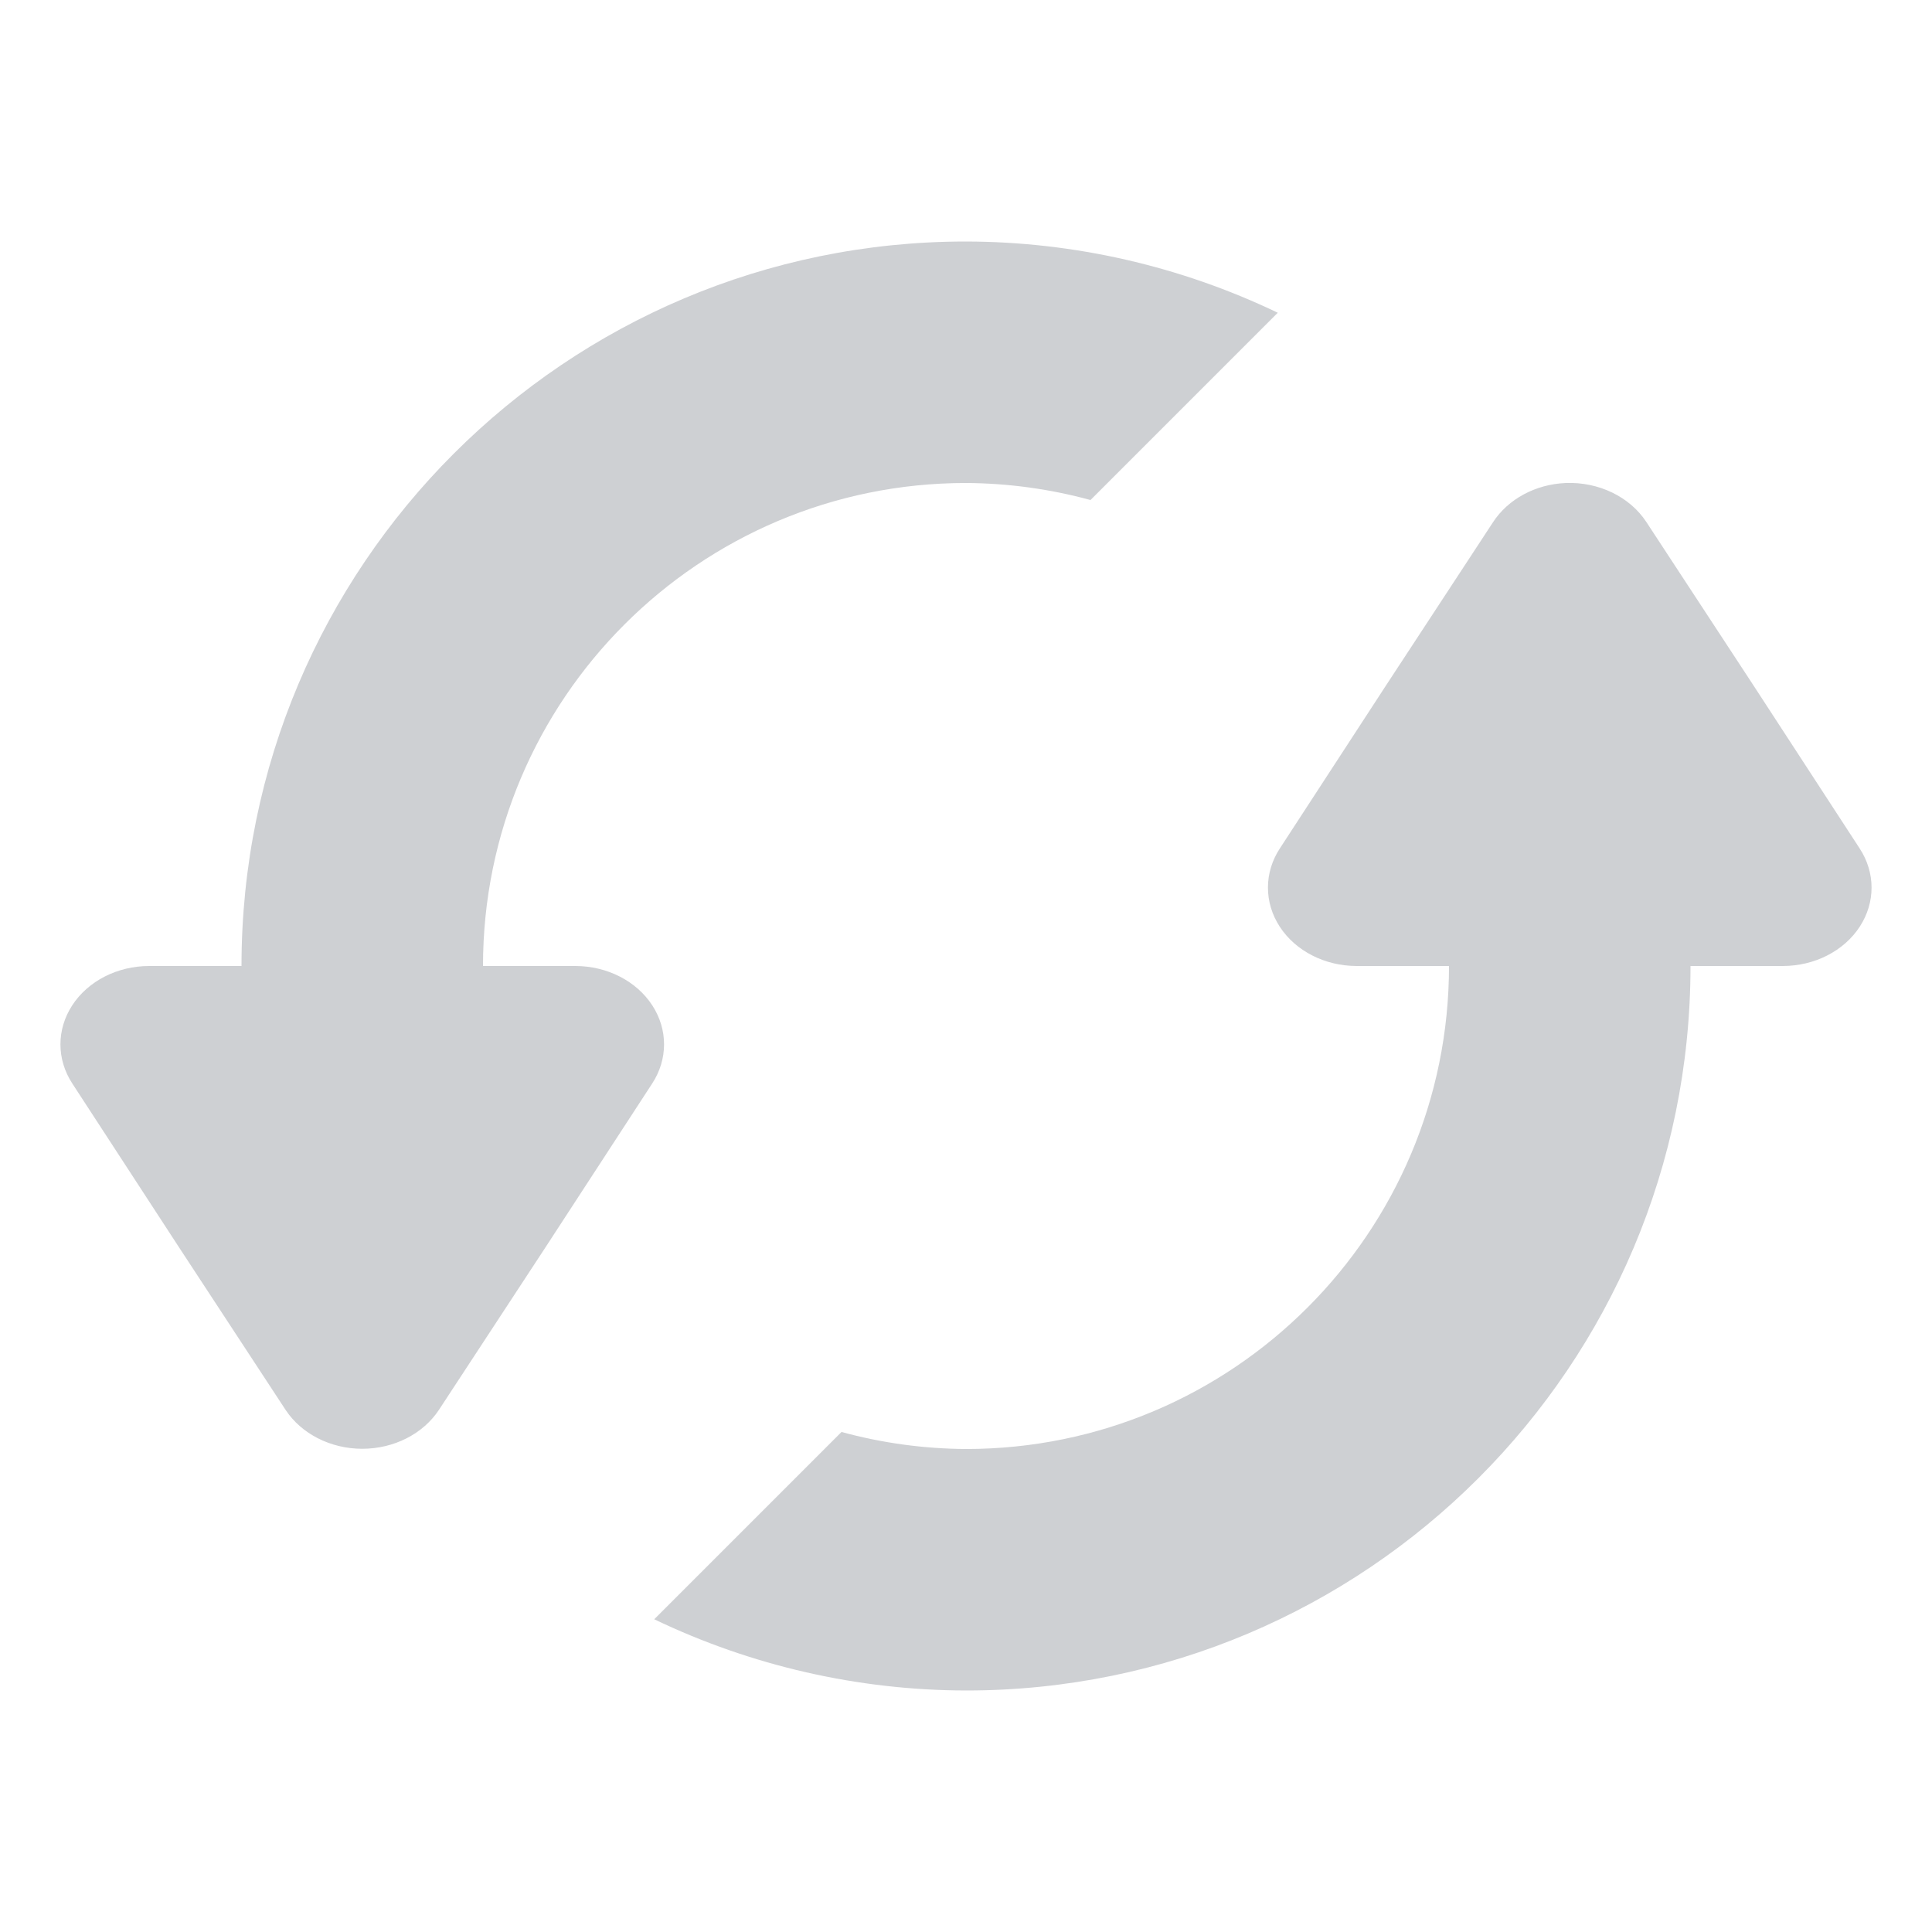
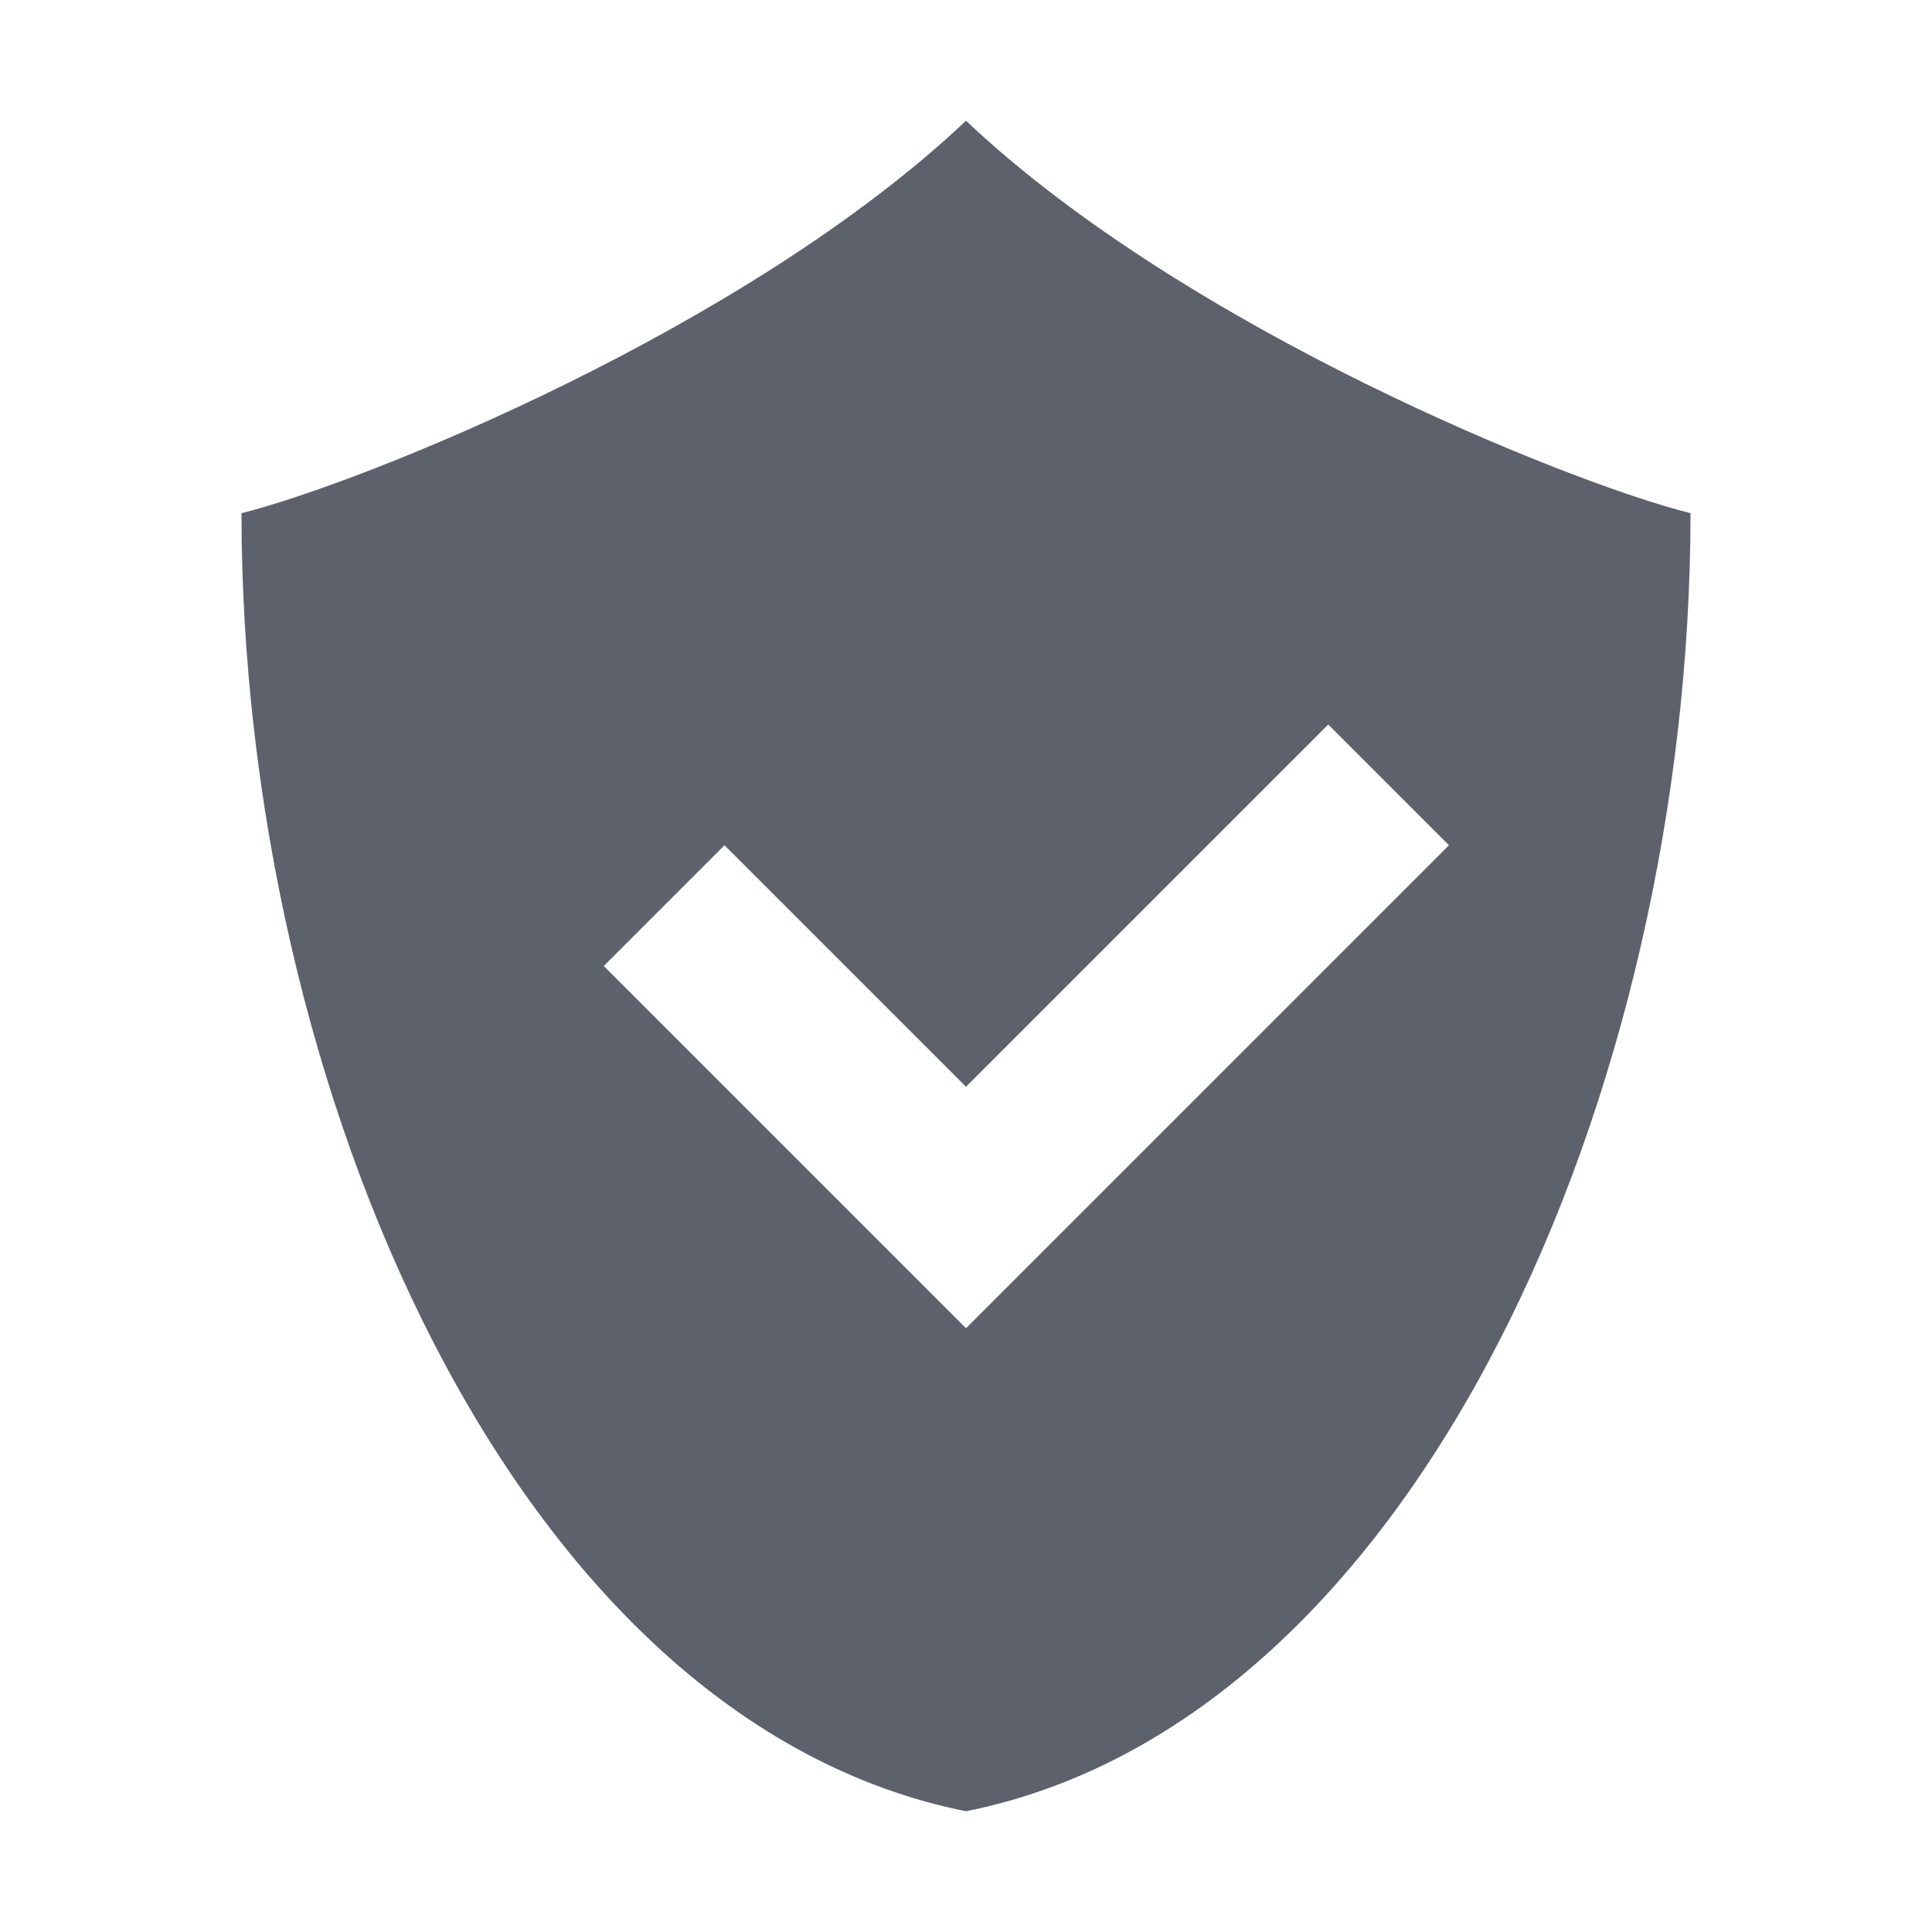
- <svg xmlns="http://www.w3.org/2000/svg" width="16" height="16" version="1">
-   <path style="opacity:0.3;fill:#5c616c" d="M 8 2 A 6 6 0 0 0 2 8 L 1.234 8 A 0.735 0.649 0 0 0 0.6 8.975 L 1.48 10.326 L 2.365 11.676 A 0.735 0.649 0 0 0 3.635 11.676 L 4.52 10.326 L 5.4 8.975 A 0.735 0.649 0 0 0 4.766 8 L 4 8 A 4 4 0 0 1 8 4 A 4 4 0 0 1 9.031 4.141 L 10.582 2.59 A 6 6 0 0 0 8 2 z M 12.967 4 A 0.735 0.649 0 0 0 12.365 4.324 L 11.48 5.674 L 10.6 7.025 A 0.735 0.649 0 0 0 11.234 8 L 12 8 A 4 4 0 0 1 8 12 A 4 4 0 0 1 6.969 11.859 L 5.418 13.41 A 6 6 0 0 0 8 14 A 6 6 0 0 0 14 8 L 14.766 8 A 0.735 0.649 0 0 0 15.4 7.025 L 14.52 5.674 L 13.635 4.324 A 0.735 0.649 0 0 0 12.967 4 z" />
+ <svg xmlns="http://www.w3.org/2000/svg" width="16" height="16" version="1.1">
+   <path style="fill:#5c616c" d="M 8 1 C 6.175 2.725 3 4 2 4.25 C 2 9 4.25 14.25 8 15 C 11.75 14.25 14 9 14 4.25 C 13 4 9.825 2.725 8 1 z M 11 6 L 12 7 L 8 11 L 5 8 L 6 7 L 8 9 L 11 6 z" />
</svg>
